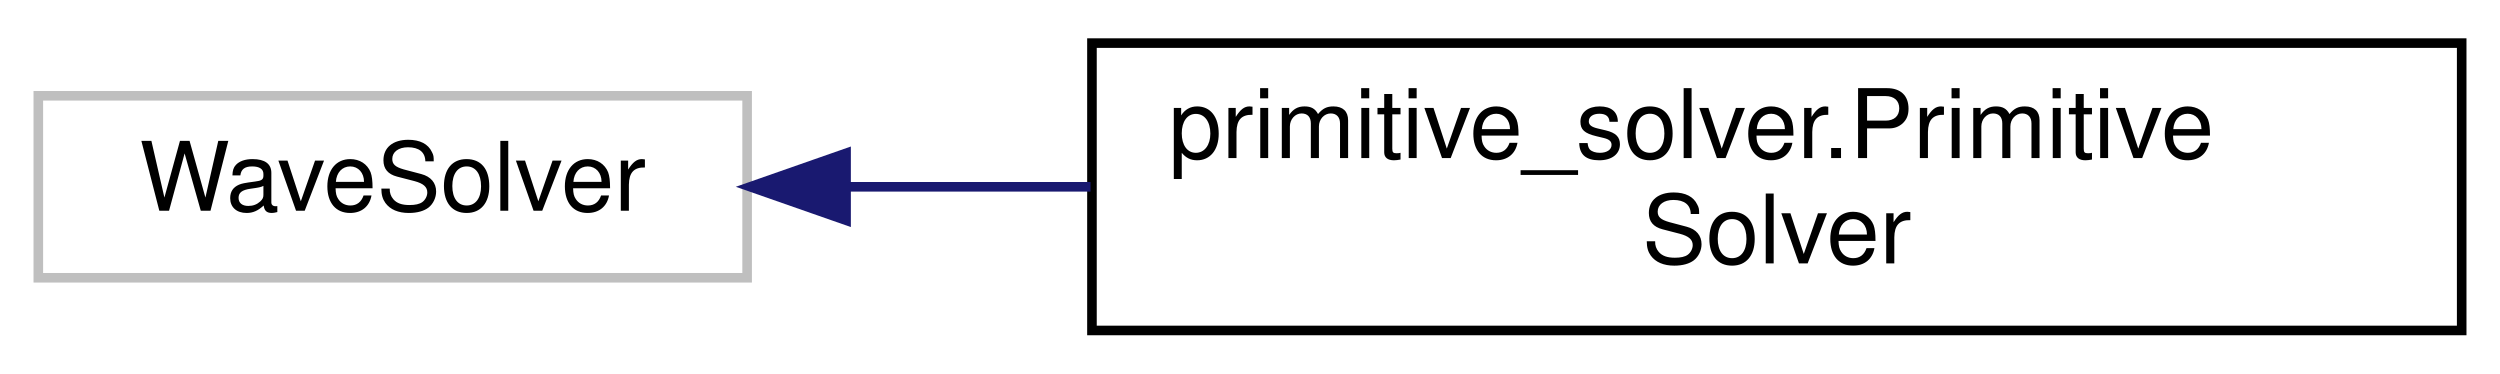
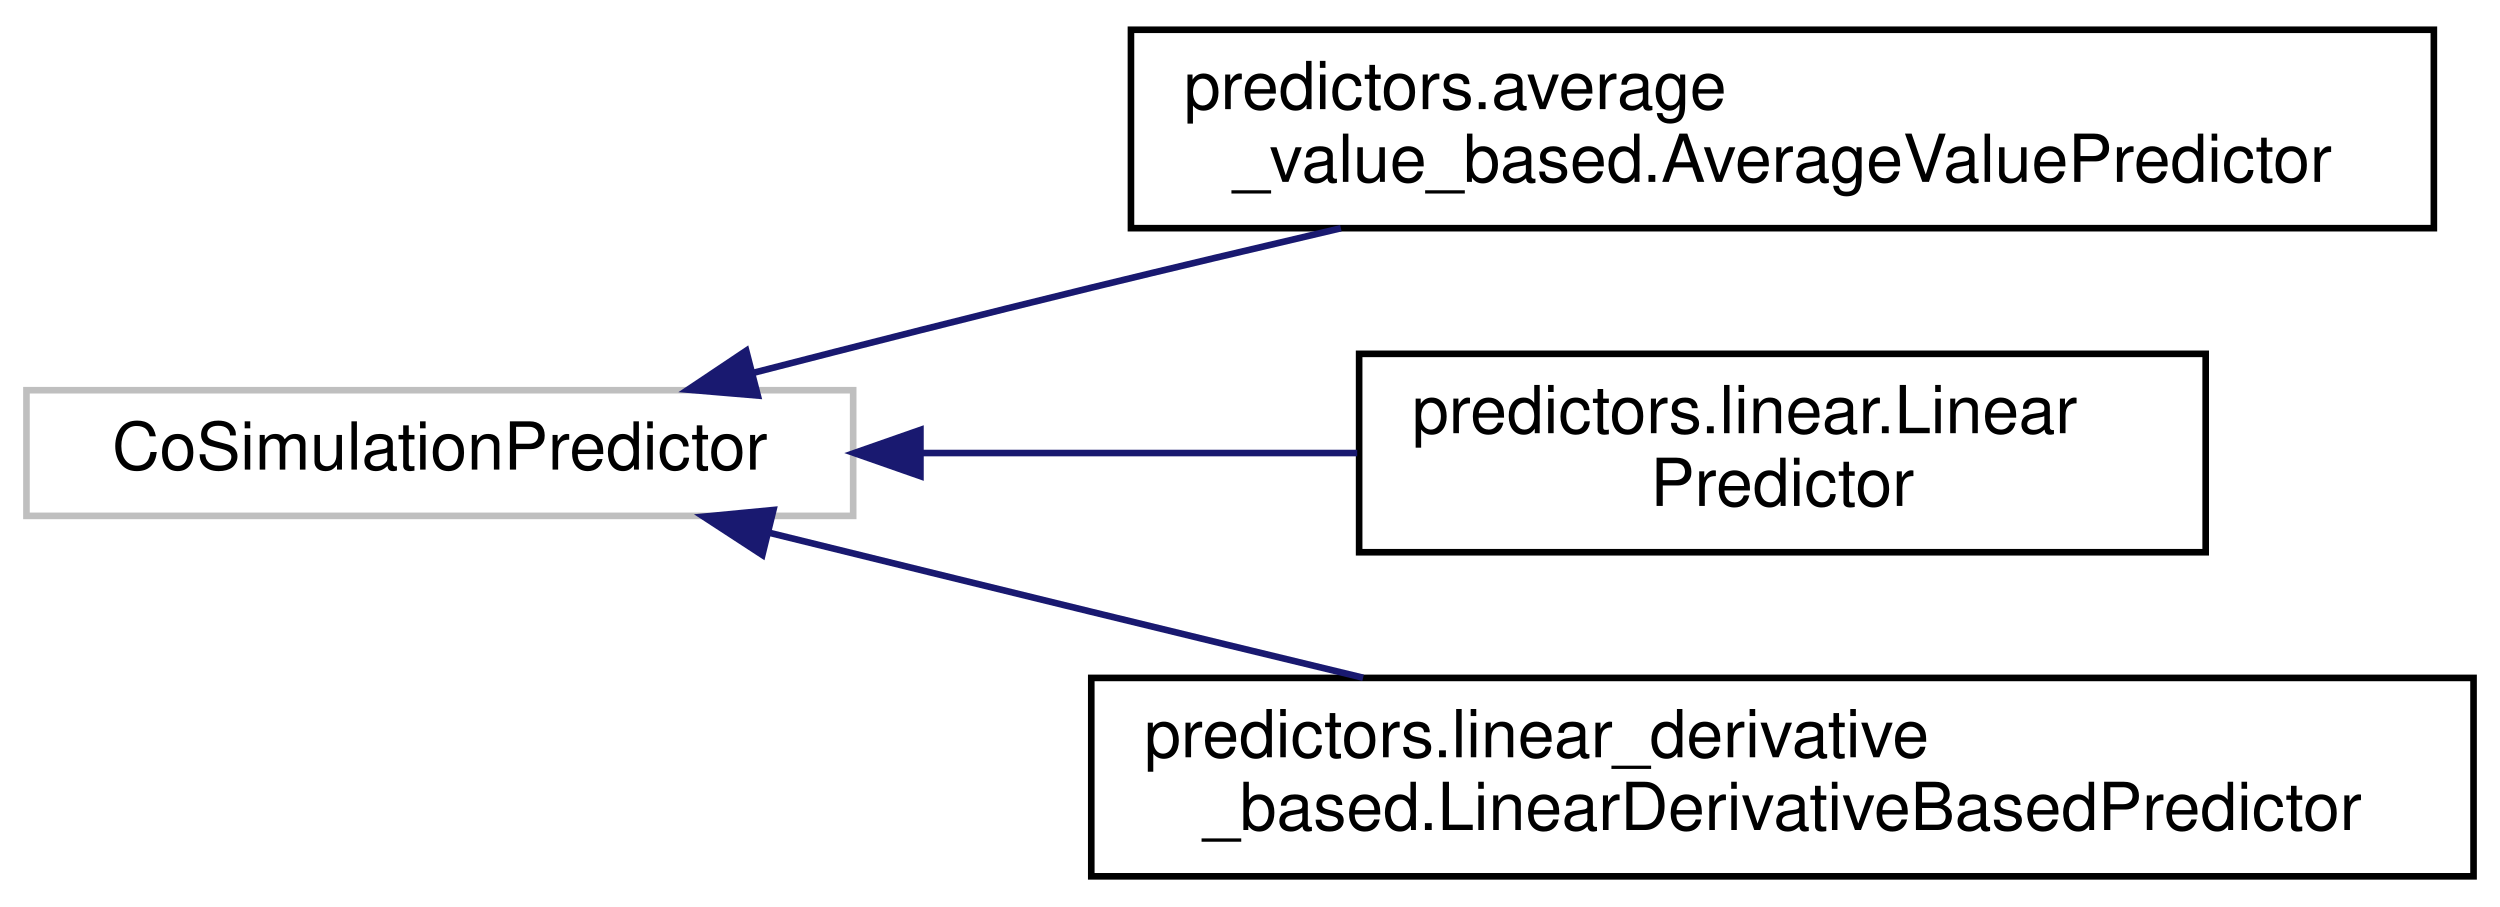
- <svg xmlns="http://www.w3.org/2000/svg" xmlns:xlink="http://www.w3.org/1999/xlink" width="261pt" height="39pt" viewBox="0.00 0.00 261.00 39.00">
-   <g id="graph0" class="graph" transform="scale(1 1) rotate(0) translate(4 35)">
+ <svg xmlns="http://www.w3.org/2000/svg" xmlns:xlink="http://www.w3.org/1999/xlink" width="378pt" height="137pt" viewBox="0.00 0.00 378.00 137.00">
+   <g id="graph0" class="graph" transform="scale(1 1) rotate(0) translate(4 133)">
    <g id="node1" class="node">
      <g id="a_node1">
        <a xlink:title=" ">
-           <polygon fill="none" stroke="#bfbfbf" points="0,-6 0,-25 74,-25 74,-6 0,-6" />
-           <text text-anchor="middle" x="37" y="-13" font-family="Helvetica,sans-Serif" font-size="10.00">WaveSolver</text>
+           <polygon fill="none" stroke="#bfbfbf" points="0,-55 0,-74 125,-74 125,-55 0,-55" />
+           <text text-anchor="middle" x="62.5" y="-62" font-family="Helvetica,sans-Serif" font-size="10.00">CoSimulationPredictor</text>
        </a>
      </g>
    </g>
    <g id="node2" class="node">
      <g id="a_node2">
-         <a xlink:href="d8/dfa/classprimitive__solver_1_1_primitive_solver.html" target="_top" xlink:title=" ">
-           <polygon fill="none" stroke="black" points="110,-0.5 110,-30.5 253,-30.5 253,-0.5 110,-0.5" />
-           <text text-anchor="start" x="118" y="-18.5" font-family="Helvetica,sans-Serif" font-size="10.00">primitive_solver.Primitive</text>
-           <text text-anchor="middle" x="181.5" y="-7.5" font-family="Helvetica,sans-Serif" font-size="10.00">Solver</text>
+         <a xlink:href="d9/d4c/classpredictors_1_1average__value__based_1_1_average_value_predictor.html" target="_top" xlink:title=" ">
+           <polygon fill="none" stroke="black" points="167,-98.5 167,-128.5 364,-128.5 364,-98.5 167,-98.5" />
+           <text text-anchor="start" x="175" y="-116.5" font-family="Helvetica,sans-Serif" font-size="10.00">predictors.average</text>
+           <text text-anchor="middle" x="265.5" y="-105.5" font-family="Helvetica,sans-Serif" font-size="10.00">_value_based.AverageValuePredictor</text>
        </a>
      </g>
    </g>
    <g id="edge1" class="edge">
-       <path fill="none" stroke="midnightblue" d="M84.37,-15.5C92.53,-15.5 101.19,-15.5 109.85,-15.5" />
-       <polygon fill="midnightblue" stroke="midnightblue" points="84.33,-12 74.33,-15.5 84.33,-19 84.33,-12" />
+       <path fill="none" stroke="midnightblue" d="M109.79,-76.6C125.97,-80.77 144.27,-85.42 161,-89.5 173.19,-92.47 186.2,-95.56 198.74,-98.49" />
+       <polygon fill="midnightblue" stroke="midnightblue" points="110.58,-73.19 100.03,-74.08 108.83,-79.97 110.58,-73.19" />
+     </g>
+     <g id="node3" class="node">
+       <g id="a_node3">
+         <a xlink:href="de/d3a/classpredictors_1_1linear_1_1_linear_predictor.html" target="_top" xlink:title=" ">
+           <polygon fill="none" stroke="black" points="201.5,-49.5 201.5,-79.5 329.5,-79.5 329.5,-49.5 201.5,-49.5" />
+           <text text-anchor="start" x="209.5" y="-67.5" font-family="Helvetica,sans-Serif" font-size="10.00">predictors.linear.Linear</text>
+           <text text-anchor="middle" x="265.5" y="-56.5" font-family="Helvetica,sans-Serif" font-size="10.00">Predictor</text>
+         </a>
+       </g>
+     </g>
+     <g id="edge2" class="edge">
+       <path fill="none" stroke="midnightblue" d="M135.25,-64.5C156.79,-64.5 180.25,-64.5 201.21,-64.5" />
+       <polygon fill="midnightblue" stroke="midnightblue" points="135.17,-61 125.17,-64.5 135.17,-68 135.17,-61" />
+     </g>
+     <g id="node4" class="node">
+       <g id="a_node4">
+         <a xlink:href="dc/da4/classpredictors_1_1linear__derivative__based_1_1_linear_derivative_based_predictor.html" target="_top" xlink:title=" ">
+           <polygon fill="none" stroke="black" points="161,-0.5 161,-30.5 370,-30.5 370,-0.5 161,-0.5" />
+           <text text-anchor="start" x="169" y="-18.5" font-family="Helvetica,sans-Serif" font-size="10.00">predictors.linear_derivative</text>
+           <text text-anchor="middle" x="265.5" y="-7.5" font-family="Helvetica,sans-Serif" font-size="10.00">_based.LinearDerivativeBasedPredictor</text>
+         </a>
+       </g>
+     </g>
+     <g id="edge3" class="edge">
+       <path fill="none" stroke="midnightblue" d="M112.33,-52.44C127.88,-48.61 145.16,-44.36 161,-40.5 174.29,-37.26 188.54,-33.8 202.1,-30.53" />
+       <polygon fill="midnightblue" stroke="midnightblue" points="111.27,-49.09 102.39,-54.88 112.94,-55.89 111.27,-49.09" />
    </g>
  </g>
</svg>
